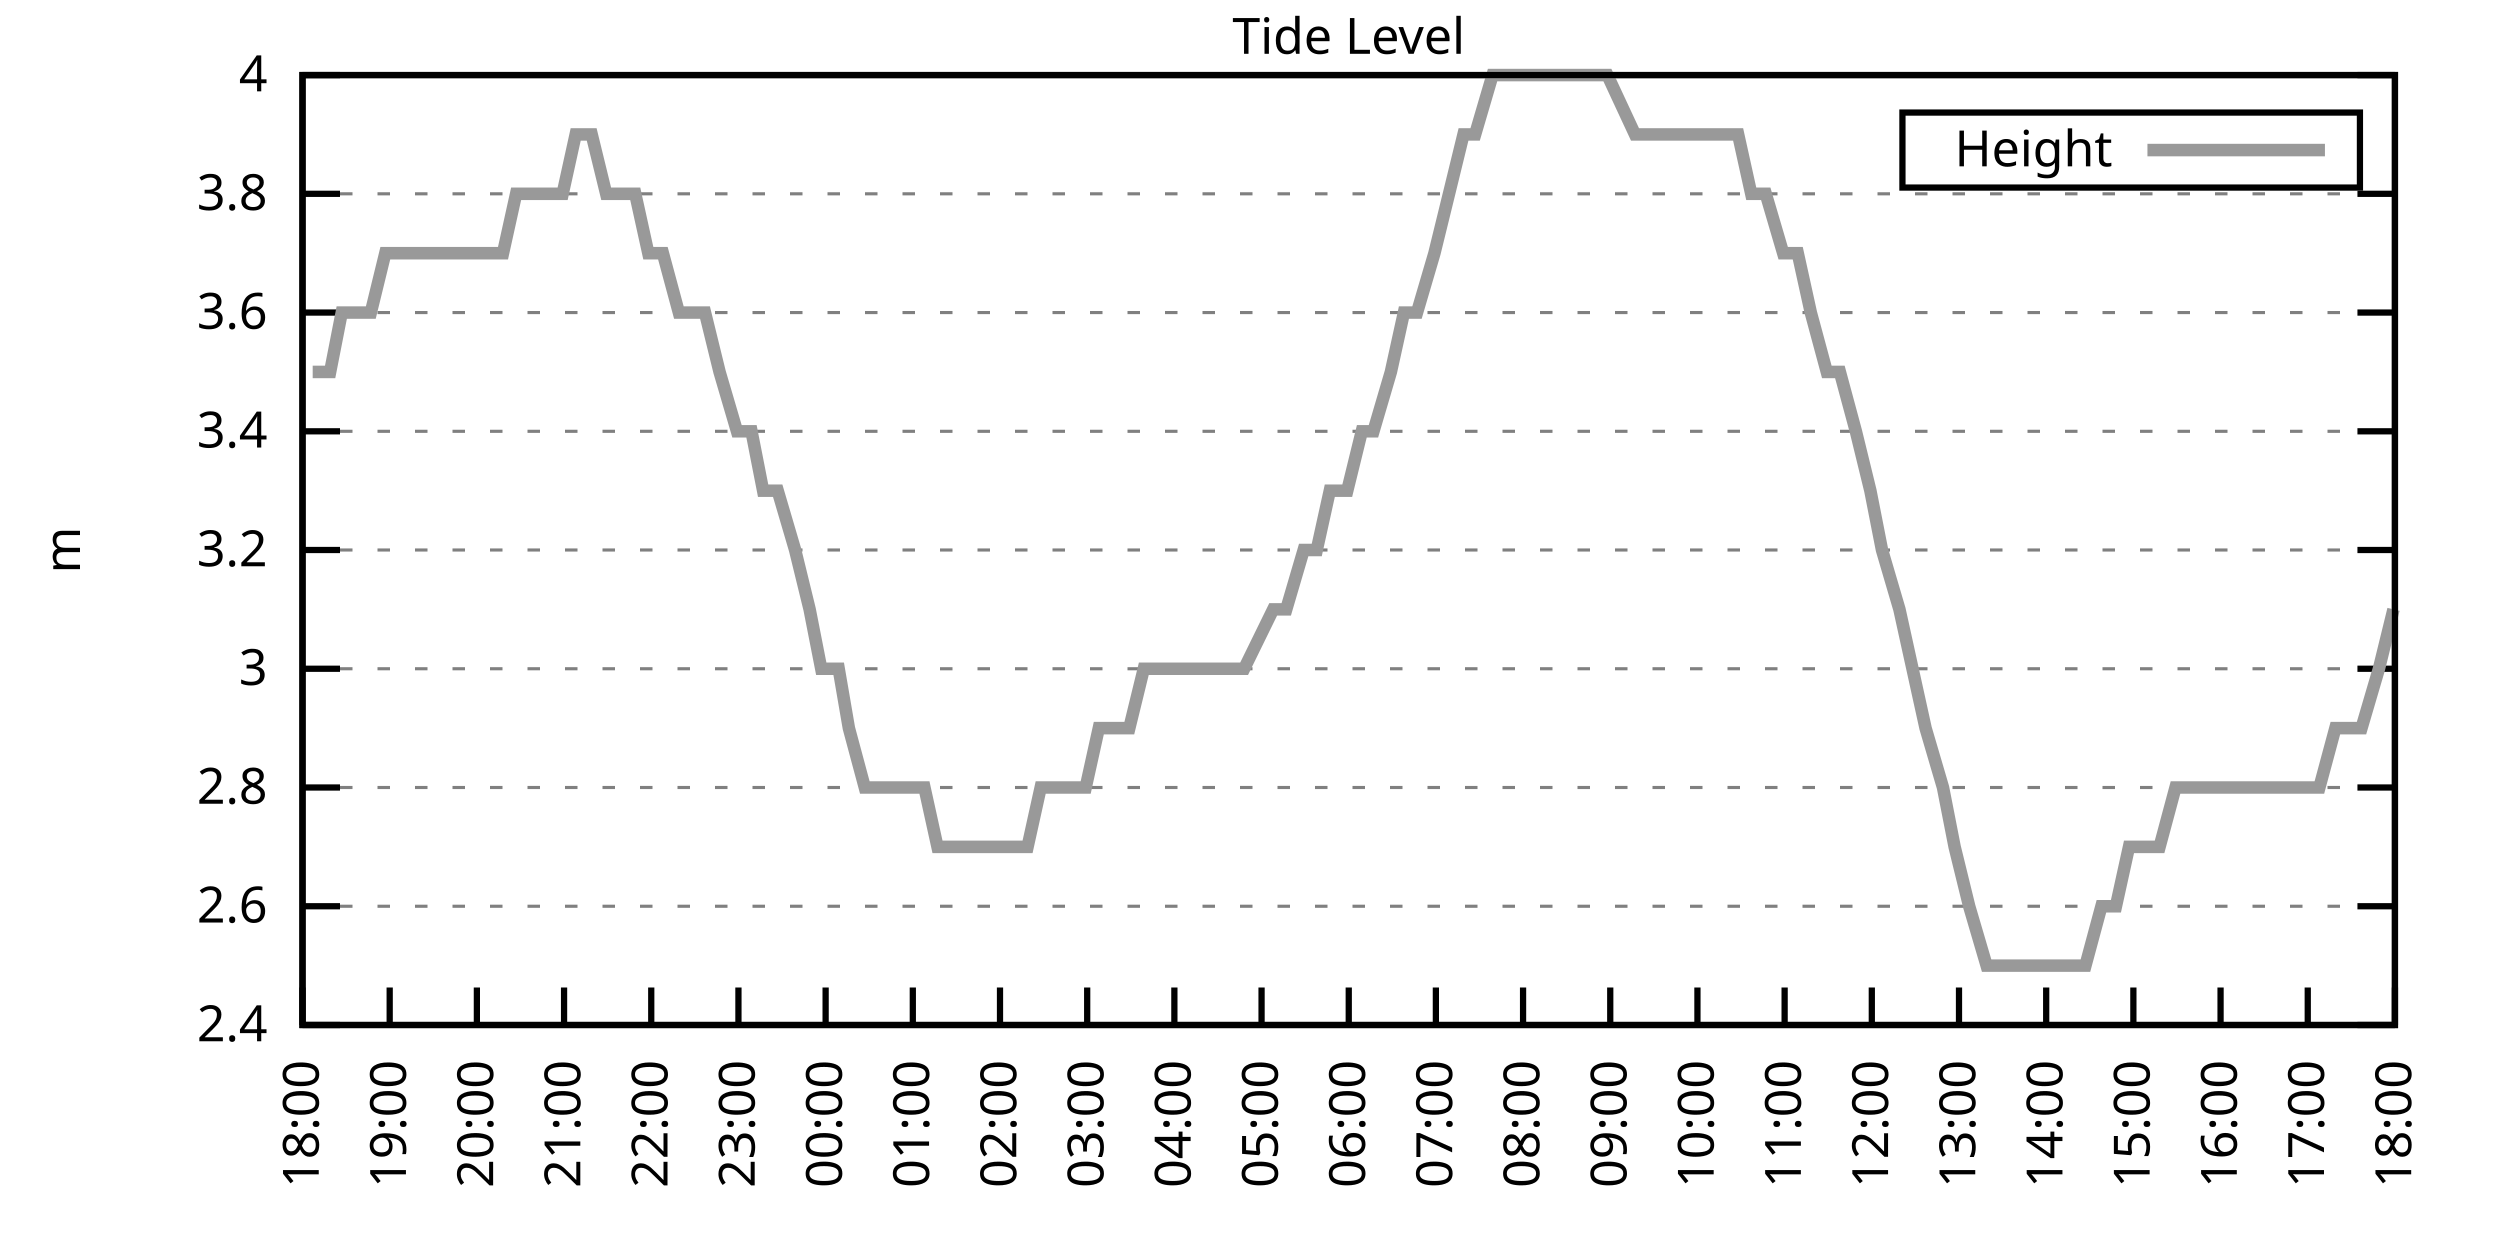
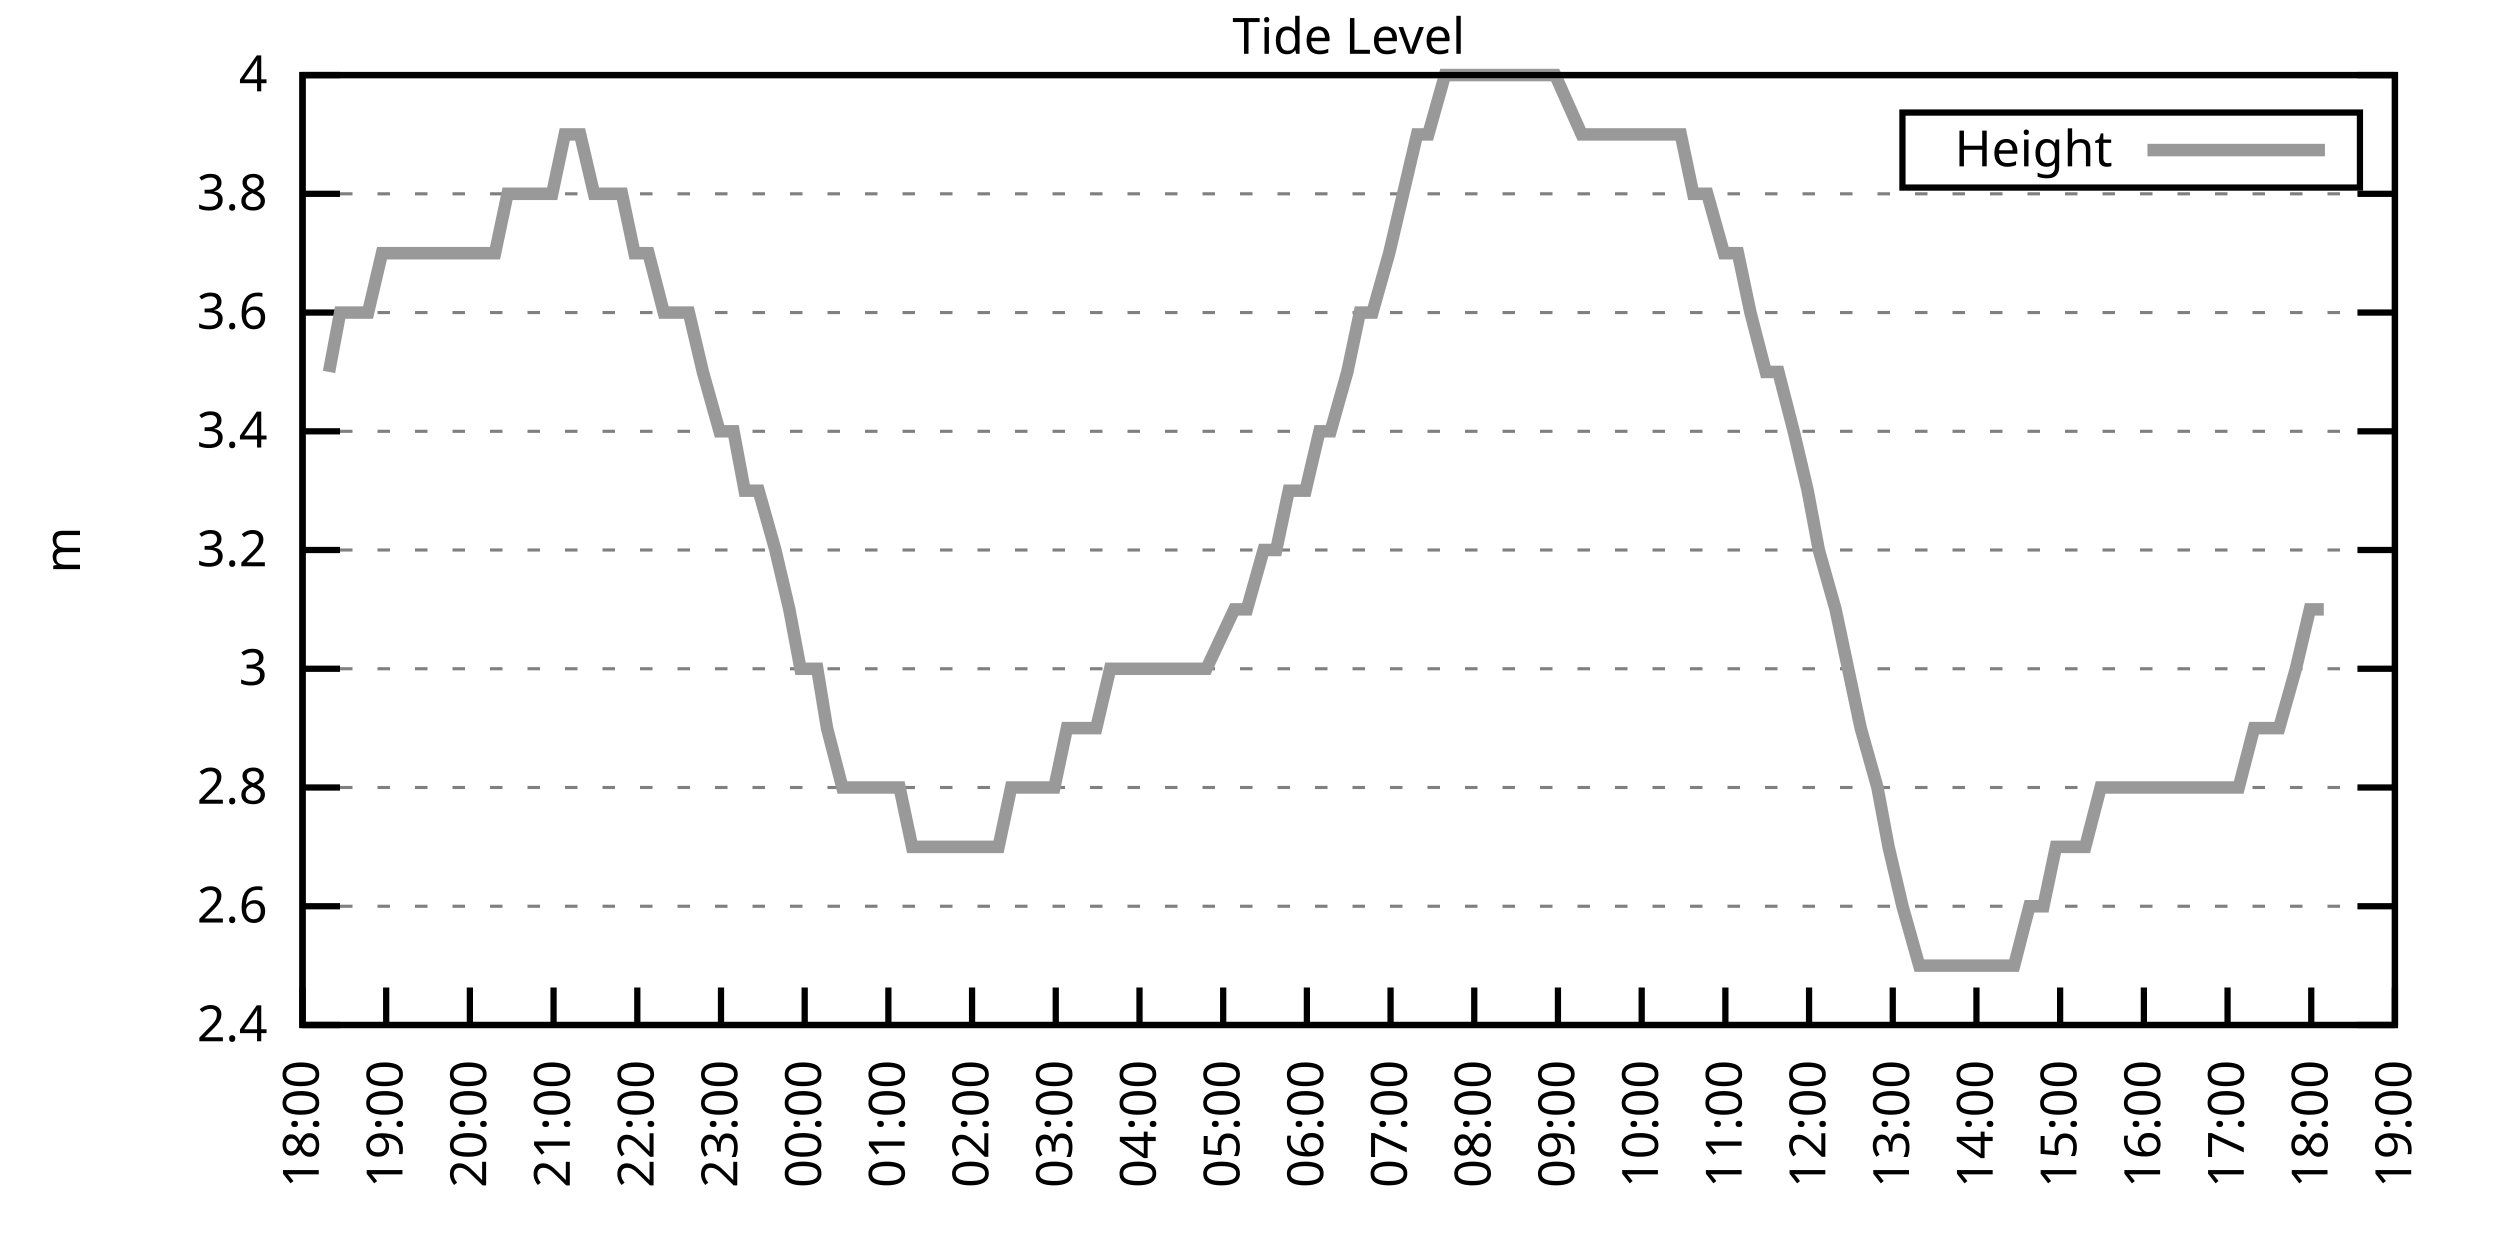
<svg xmlns="http://www.w3.org/2000/svg" xmlns:xlink="http://www.w3.org/1999/xlink" width="400" height="200" viewBox="0 0 400 200">
  <g id="gnuplot_canvas">
    <rect x="0" y="0" width="400" height="200" fill="none" />
    <defs>
      <circle id="gpDot" r="0.5" stroke-width="0.5" stroke="currentColor" />
      <path id="gpPt0" stroke-width="0.333" stroke="currentColor" d="M-1,0 h2 M0,-1 v2" />
      <path id="gpPt1" stroke-width="0.333" stroke="currentColor" d="M-1,-1 L1,1 M1,-1 L-1,1" />
      <path id="gpPt2" stroke-width="0.333" stroke="currentColor" d="M-1,0 L1,0 M0,-1 L0,1 M-1,-1 L1,1 M-1,1 L1,-1" />
      <rect id="gpPt3" stroke-width="0.333" stroke="currentColor" x="-1" y="-1" width="2" height="2" />
      <rect id="gpPt4" stroke-width="0.333" stroke="currentColor" fill="currentColor" x="-1" y="-1" width="2" height="2" />
      <circle id="gpPt5" stroke-width="0.333" stroke="currentColor" cx="0" cy="0" r="1" />
      <use xlink:href="#gpPt5" id="gpPt6" fill="currentColor" stroke="none" />
      <path id="gpPt7" stroke-width="0.333" stroke="currentColor" d="M0,-1.33 L-1.33,0.67 L1.33,0.67 z" />
      <use xlink:href="#gpPt7" id="gpPt8" fill="currentColor" stroke="none" />
      <use xlink:href="#gpPt7" id="gpPt9" stroke="currentColor" transform="rotate(180)" />
      <use xlink:href="#gpPt9" id="gpPt10" fill="currentColor" stroke="none" />
      <use xlink:href="#gpPt3" id="gpPt11" stroke="currentColor" transform="rotate(45)" />
      <use xlink:href="#gpPt11" id="gpPt12" fill="currentColor" stroke="none" />
      <path id="gpPt13" stroke-width="0.333" stroke="currentColor" d="M0,1.330 L1.265,0.411 L0.782,-1.067 L-0.782,-1.076 L-1.265,0.411 z" />
      <use xlink:href="#gpPt13" id="gpPt14" fill="currentColor" stroke="none" />
      <filter id="textbox" filterUnits="objectBoundingBox" x="0" y="0" height="1" width="1">
        <feFlood flood-color="white" flood-opacity="1" result="bgnd" />
        <feComposite in="SourceGraphic" in2="bgnd" operator="atop" />
      </filter>
      <filter id="greybox" filterUnits="objectBoundingBox" x="0" y="0" height="1" width="1">
        <feFlood flood-color="lightgrey" flood-opacity="1" result="grey" />
        <feComposite in="SourceGraphic" in2="grey" operator="atop" />
      </filter>
    </defs>
    <g fill="none" color="white" stroke="currentColor" stroke-width="1.00" stroke-linecap="butt" stroke-linejoin="miter">
</g>
    <g fill="none" color="black" stroke="currentColor" stroke-width="1.00" stroke-linecap="butt" stroke-linejoin="miter">
      <g stroke="none" shape-rendering="crispEdges">
        <polygon fill="rgb(255, 255, 255)" points="48.40,164.00 383.18,164.00 383.18,12.02 48.40,12.02 " />
      </g>
    </g>
    <g fill="none" color="black" stroke="currentColor" stroke-width="1.00" stroke-linecap="butt" stroke-linejoin="miter">
</g>
    <g fill="none" color="black" stroke="black" stroke-width="0.50" stroke-linecap="butt" stroke-linejoin="miter">
</g>
    <g fill="none" color="gray" stroke="currentColor" stroke-width="0.50" stroke-linecap="butt" stroke-linejoin="miter">
      <path stroke="gray" stroke-dasharray="2,4" class="gridline" d="M48.40,164.00 L383.19,164.00  " />
    </g>
    <g fill="none" color="gray" stroke="gray" stroke-width="1.00" stroke-linecap="butt" stroke-linejoin="miter">
</g>
    <g fill="none" color="black" stroke="currentColor" stroke-width="1.00" stroke-linecap="butt" stroke-linejoin="miter">
      <path stroke="black" d="M48.40,164.00 L54.40,164.00 M383.19,164.00 L377.19,164.00  " />
      <g transform="translate(42.80,166.60)" stroke="none" fill="black" font-family="Sans" font-size="8.00" text-anchor="end">
        <text>
          <tspan font-family="Sans"> 2.4</tspan>
        </text>
      </g>
    </g>
    <g fill="none" color="black" stroke="currentColor" stroke-width="1.00" stroke-linecap="butt" stroke-linejoin="miter">
</g>
    <g fill="none" color="black" stroke="black" stroke-width="0.50" stroke-linecap="butt" stroke-linejoin="miter">
</g>
    <g fill="none" color="gray" stroke="currentColor" stroke-width="0.50" stroke-linecap="butt" stroke-linejoin="miter">
      <path stroke="gray" stroke-dasharray="2,4" class="gridline" d="M48.40,145.00 L383.19,145.00  " />
    </g>
    <g fill="none" color="gray" stroke="gray" stroke-width="1.00" stroke-linecap="butt" stroke-linejoin="miter">
</g>
    <g fill="none" color="black" stroke="currentColor" stroke-width="1.00" stroke-linecap="butt" stroke-linejoin="miter">
      <path stroke="black" d="M48.40,145.00 L54.40,145.00 M383.19,145.00 L377.19,145.00  " />
      <g transform="translate(42.80,147.60)" stroke="none" fill="black" font-family="Sans" font-size="8.00" text-anchor="end">
        <text>
          <tspan font-family="Sans"> 2.6</tspan>
        </text>
      </g>
    </g>
    <g fill="none" color="black" stroke="currentColor" stroke-width="1.00" stroke-linecap="butt" stroke-linejoin="miter">
</g>
    <g fill="none" color="black" stroke="black" stroke-width="0.50" stroke-linecap="butt" stroke-linejoin="miter">
</g>
    <g fill="none" color="gray" stroke="currentColor" stroke-width="0.50" stroke-linecap="butt" stroke-linejoin="miter">
      <path stroke="gray" stroke-dasharray="2,4" class="gridline" d="M48.40,126.00 L383.19,126.00  " />
    </g>
    <g fill="none" color="gray" stroke="gray" stroke-width="1.00" stroke-linecap="butt" stroke-linejoin="miter">
</g>
    <g fill="none" color="black" stroke="currentColor" stroke-width="1.00" stroke-linecap="butt" stroke-linejoin="miter">
      <path stroke="black" d="M48.40,126.00 L54.40,126.00 M383.19,126.00 L377.19,126.00  " />
      <g transform="translate(42.80,128.60)" stroke="none" fill="black" font-family="Sans" font-size="8.00" text-anchor="end">
        <text>
          <tspan font-family="Sans"> 2.8</tspan>
        </text>
      </g>
    </g>
    <g fill="none" color="black" stroke="currentColor" stroke-width="1.00" stroke-linecap="butt" stroke-linejoin="miter">
</g>
    <g fill="none" color="black" stroke="black" stroke-width="0.50" stroke-linecap="butt" stroke-linejoin="miter">
</g>
    <g fill="none" color="gray" stroke="currentColor" stroke-width="0.50" stroke-linecap="butt" stroke-linejoin="miter">
      <path stroke="gray" stroke-dasharray="2,4" class="gridline" d="M48.40,107.00 L383.19,107.00  " />
    </g>
    <g fill="none" color="gray" stroke="gray" stroke-width="1.00" stroke-linecap="butt" stroke-linejoin="miter">
</g>
    <g fill="none" color="black" stroke="currentColor" stroke-width="1.00" stroke-linecap="butt" stroke-linejoin="miter">
      <path stroke="black" d="M48.40,107.00 L54.40,107.00 M383.19,107.00 L377.19,107.00  " />
      <g transform="translate(42.80,109.60)" stroke="none" fill="black" font-family="Sans" font-size="8.00" text-anchor="end">
        <text>
          <tspan font-family="Sans"> 3</tspan>
        </text>
      </g>
    </g>
    <g fill="none" color="black" stroke="currentColor" stroke-width="1.00" stroke-linecap="butt" stroke-linejoin="miter">
</g>
    <g fill="none" color="black" stroke="black" stroke-width="0.50" stroke-linecap="butt" stroke-linejoin="miter">
</g>
    <g fill="none" color="gray" stroke="currentColor" stroke-width="0.50" stroke-linecap="butt" stroke-linejoin="miter">
      <path stroke="gray" stroke-dasharray="2,4" class="gridline" d="M48.40,88.00 L383.19,88.00  " />
    </g>
    <g fill="none" color="gray" stroke="gray" stroke-width="1.00" stroke-linecap="butt" stroke-linejoin="miter">
</g>
    <g fill="none" color="black" stroke="currentColor" stroke-width="1.00" stroke-linecap="butt" stroke-linejoin="miter">
      <path stroke="black" d="M48.40,88.00 L54.40,88.00 M383.19,88.00 L377.19,88.00  " />
      <g transform="translate(42.80,90.60)" stroke="none" fill="black" font-family="Sans" font-size="8.00" text-anchor="end">
        <text>
          <tspan font-family="Sans"> 3.2</tspan>
        </text>
      </g>
    </g>
    <g fill="none" color="black" stroke="currentColor" stroke-width="1.00" stroke-linecap="butt" stroke-linejoin="miter">
</g>
    <g fill="none" color="black" stroke="black" stroke-width="0.50" stroke-linecap="butt" stroke-linejoin="miter">
</g>
    <g fill="none" color="gray" stroke="currentColor" stroke-width="0.50" stroke-linecap="butt" stroke-linejoin="miter">
      <path stroke="gray" stroke-dasharray="2,4" class="gridline" d="M48.40,69.01 L383.19,69.01  " />
    </g>
    <g fill="none" color="gray" stroke="gray" stroke-width="1.00" stroke-linecap="butt" stroke-linejoin="miter">
</g>
    <g fill="none" color="black" stroke="currentColor" stroke-width="1.00" stroke-linecap="butt" stroke-linejoin="miter">
      <path stroke="black" d="M48.40,69.01 L54.40,69.01 M383.19,69.01 L377.19,69.01  " />
      <g transform="translate(42.80,71.61)" stroke="none" fill="black" font-family="Sans" font-size="8.00" text-anchor="end">
        <text>
          <tspan font-family="Sans"> 3.4</tspan>
        </text>
      </g>
    </g>
    <g fill="none" color="black" stroke="currentColor" stroke-width="1.00" stroke-linecap="butt" stroke-linejoin="miter">
</g>
    <g fill="none" color="black" stroke="black" stroke-width="0.50" stroke-linecap="butt" stroke-linejoin="miter">
</g>
    <g fill="none" color="gray" stroke="currentColor" stroke-width="0.50" stroke-linecap="butt" stroke-linejoin="miter">
      <path stroke="gray" stroke-dasharray="2,4" class="gridline" d="M48.40,50.01 L383.19,50.01  " />
    </g>
    <g fill="none" color="gray" stroke="gray" stroke-width="1.00" stroke-linecap="butt" stroke-linejoin="miter">
</g>
    <g fill="none" color="black" stroke="currentColor" stroke-width="1.00" stroke-linecap="butt" stroke-linejoin="miter">
      <path stroke="black" d="M48.40,50.01 L54.40,50.01 M383.19,50.01 L377.19,50.01  " />
      <g transform="translate(42.80,52.61)" stroke="none" fill="black" font-family="Sans" font-size="8.00" text-anchor="end">
        <text>
          <tspan font-family="Sans"> 3.6</tspan>
        </text>
      </g>
    </g>
    <g fill="none" color="black" stroke="currentColor" stroke-width="1.00" stroke-linecap="butt" stroke-linejoin="miter">
</g>
    <g fill="none" color="black" stroke="black" stroke-width="0.50" stroke-linecap="butt" stroke-linejoin="miter">
</g>
    <g fill="none" color="gray" stroke="currentColor" stroke-width="0.50" stroke-linecap="butt" stroke-linejoin="miter">
      <path stroke="gray" stroke-dasharray="2,4" class="gridline" d="M48.40,31.01 L383.19,31.01  " />
    </g>
    <g fill="none" color="gray" stroke="gray" stroke-width="1.00" stroke-linecap="butt" stroke-linejoin="miter">
</g>
    <g fill="none" color="black" stroke="currentColor" stroke-width="1.00" stroke-linecap="butt" stroke-linejoin="miter">
      <path stroke="black" d="M48.40,31.01 L54.40,31.01 M383.19,31.01 L377.19,31.01  " />
      <g transform="translate(42.80,33.61)" stroke="none" fill="black" font-family="Sans" font-size="8.00" text-anchor="end">
        <text>
          <tspan font-family="Sans"> 3.8</tspan>
        </text>
      </g>
    </g>
    <g fill="none" color="black" stroke="currentColor" stroke-width="1.00" stroke-linecap="butt" stroke-linejoin="miter">
</g>
    <g fill="none" color="black" stroke="black" stroke-width="0.50" stroke-linecap="butt" stroke-linejoin="miter">
</g>
    <g fill="none" color="gray" stroke="currentColor" stroke-width="0.50" stroke-linecap="butt" stroke-linejoin="miter">
      <path stroke="gray" stroke-dasharray="2,4" class="gridline" d="M48.40,12.01 L383.19,12.01  " />
    </g>
    <g fill="none" color="gray" stroke="gray" stroke-width="1.00" stroke-linecap="butt" stroke-linejoin="miter">
</g>
    <g fill="none" color="black" stroke="currentColor" stroke-width="1.00" stroke-linecap="butt" stroke-linejoin="miter">
      <path stroke="black" d="M48.40,12.01 L54.40,12.01 M383.19,12.01 L377.19,12.01  " />
      <g transform="translate(42.80,14.61)" stroke="none" fill="black" font-family="Sans" font-size="8.00" text-anchor="end">
        <text>
          <tspan font-family="Sans"> 4</tspan>
        </text>
      </g>
    </g>
    <g fill="none" color="black" stroke="currentColor" stroke-width="1.00" stroke-linecap="butt" stroke-linejoin="miter">
      <path stroke="black" d="M48.40,164.00 L48.40,158.00  " />
      <g transform="translate(51.00,169.60) rotate(270.00)" stroke="none" fill="black" font-family="Sans" font-size="8.00" text-anchor="end">
        <text>
          <tspan font-family="Sans">18:00</tspan>
        </text>
      </g>
    </g>
    <g fill="none" color="black" stroke="currentColor" stroke-width="1.00" stroke-linecap="butt" stroke-linejoin="miter">
-       <path stroke="black" d="M62.35,164.00 L62.35,158.00  " />
-       <g transform="translate(64.95,169.60) rotate(270.00)" stroke="none" fill="black" font-family="Sans" font-size="8.00" text-anchor="end">
+       <path stroke="black" d="M61.79,164.00 L61.79,158.00  " />
+       <g transform="translate(64.39,169.60) rotate(270.00)" stroke="none" fill="black" font-family="Sans" font-size="8.00" text-anchor="end">
        <text>
          <tspan font-family="Sans">19:00</tspan>
        </text>
      </g>
    </g>
    <g fill="none" color="black" stroke="currentColor" stroke-width="1.00" stroke-linecap="butt" stroke-linejoin="miter">
-       <path stroke="black" d="M76.30,164.00 L76.30,158.00  " />
-       <g transform="translate(78.90,169.60) rotate(270.00)" stroke="none" fill="black" font-family="Sans" font-size="8.00" text-anchor="end">
+       <path stroke="black" d="M75.18,164.00 L75.18,158.00  " />
+       <g transform="translate(77.78,169.60) rotate(270.00)" stroke="none" fill="black" font-family="Sans" font-size="8.00" text-anchor="end">
        <text>
          <tspan font-family="Sans">20:00</tspan>
        </text>
      </g>
    </g>
    <g fill="none" color="black" stroke="currentColor" stroke-width="1.00" stroke-linecap="butt" stroke-linejoin="miter">
-       <path stroke="black" d="M90.25,164.00 L90.25,158.00  " />
-       <g transform="translate(92.85,169.60) rotate(270.00)" stroke="none" fill="black" font-family="Sans" font-size="8.00" text-anchor="end">
+       <path stroke="black" d="M88.57,164.00 L88.57,158.00  " />
+       <g transform="translate(91.17,169.60) rotate(270.00)" stroke="none" fill="black" font-family="Sans" font-size="8.00" text-anchor="end">
        <text>
          <tspan font-family="Sans">21:00</tspan>
        </text>
      </g>
    </g>
    <g fill="none" color="black" stroke="currentColor" stroke-width="1.00" stroke-linecap="butt" stroke-linejoin="miter">
-       <path stroke="black" d="M104.20,164.00 L104.20,158.00  " />
-       <g transform="translate(106.80,169.60) rotate(270.00)" stroke="none" fill="black" font-family="Sans" font-size="8.00" text-anchor="end">
+       <path stroke="black" d="M101.97,164.00 L101.97,158.00  " />
+       <g transform="translate(104.57,169.60) rotate(270.00)" stroke="none" fill="black" font-family="Sans" font-size="8.00" text-anchor="end">
        <text>
          <tspan font-family="Sans">22:00</tspan>
        </text>
      </g>
    </g>
    <g fill="none" color="black" stroke="currentColor" stroke-width="1.00" stroke-linecap="butt" stroke-linejoin="miter">
-       <path stroke="black" d="M118.15,164.00 L118.15,158.00  " />
-       <g transform="translate(120.75,169.60) rotate(270.00)" stroke="none" fill="black" font-family="Sans" font-size="8.00" text-anchor="end">
+       <path stroke="black" d="M115.36,164.00 L115.36,158.00  " />
+       <g transform="translate(117.96,169.60) rotate(270.00)" stroke="none" fill="black" font-family="Sans" font-size="8.00" text-anchor="end">
        <text>
          <tspan font-family="Sans">23:00</tspan>
        </text>
      </g>
    </g>
    <g fill="none" color="black" stroke="currentColor" stroke-width="1.00" stroke-linecap="butt" stroke-linejoin="miter">
-       <path stroke="black" d="M132.10,164.00 L132.10,158.00  " />
-       <g transform="translate(134.70,169.60) rotate(270.00)" stroke="none" fill="black" font-family="Sans" font-size="8.00" text-anchor="end">
+       <path stroke="black" d="M128.75,164.00 L128.75,158.00  " />
+       <g transform="translate(131.35,169.60) rotate(270.00)" stroke="none" fill="black" font-family="Sans" font-size="8.00" text-anchor="end">
        <text>
          <tspan font-family="Sans">00:00</tspan>
        </text>
      </g>
    </g>
    <g fill="none" color="black" stroke="currentColor" stroke-width="1.00" stroke-linecap="butt" stroke-linejoin="miter">
-       <path stroke="black" d="M146.05,164.00 L146.05,158.00  " />
-       <g transform="translate(148.65,169.60) rotate(270.00)" stroke="none" fill="black" font-family="Sans" font-size="8.00" text-anchor="end">
+       <path stroke="black" d="M142.14,164.00 L142.14,158.00  " />
+       <g transform="translate(144.74,169.60) rotate(270.00)" stroke="none" fill="black" font-family="Sans" font-size="8.00" text-anchor="end">
        <text>
          <tspan font-family="Sans">01:00</tspan>
        </text>
      </g>
    </g>
    <g fill="none" color="black" stroke="currentColor" stroke-width="1.00" stroke-linecap="butt" stroke-linejoin="miter">
-       <path stroke="black" d="M160.00,164.00 L160.00,158.00  " />
-       <g transform="translate(162.60,169.60) rotate(270.00)" stroke="none" fill="black" font-family="Sans" font-size="8.00" text-anchor="end">
+       <path stroke="black" d="M155.53,164.00 L155.53,158.00  " />
+       <g transform="translate(158.13,169.60) rotate(270.00)" stroke="none" fill="black" font-family="Sans" font-size="8.00" text-anchor="end">
        <text>
          <tspan font-family="Sans">02:00</tspan>
        </text>
      </g>
    </g>
    <g fill="none" color="black" stroke="currentColor" stroke-width="1.00" stroke-linecap="butt" stroke-linejoin="miter">
-       <path stroke="black" d="M173.95,164.00 L173.95,158.00  " />
-       <g transform="translate(176.55,169.60) rotate(270.00)" stroke="none" fill="black" font-family="Sans" font-size="8.00" text-anchor="end">
+       <path stroke="black" d="M168.92,164.00 L168.92,158.00  " />
+       <g transform="translate(171.52,169.60) rotate(270.00)" stroke="none" fill="black" font-family="Sans" font-size="8.00" text-anchor="end">
        <text>
          <tspan font-family="Sans">03:00</tspan>
        </text>
      </g>
    </g>
    <g fill="none" color="black" stroke="currentColor" stroke-width="1.00" stroke-linecap="butt" stroke-linejoin="miter">
-       <path stroke="black" d="M187.90,164.00 L187.90,158.00  " />
-       <g transform="translate(190.50,169.60) rotate(270.00)" stroke="none" fill="black" font-family="Sans" font-size="8.00" text-anchor="end">
+       <path stroke="black" d="M182.32,164.00 L182.32,158.00  " />
+       <g transform="translate(184.92,169.60) rotate(270.00)" stroke="none" fill="black" font-family="Sans" font-size="8.00" text-anchor="end">
        <text>
          <tspan font-family="Sans">04:00</tspan>
        </text>
      </g>
    </g>
    <g fill="none" color="black" stroke="currentColor" stroke-width="1.00" stroke-linecap="butt" stroke-linejoin="miter">
-       <path stroke="black" d="M201.85,164.00 L201.85,158.00  " />
-       <g transform="translate(204.45,169.60) rotate(270.00)" stroke="none" fill="black" font-family="Sans" font-size="8.00" text-anchor="end">
+       <path stroke="black" d="M195.71,164.00 L195.71,158.00  " />
+       <g transform="translate(198.31,169.60) rotate(270.00)" stroke="none" fill="black" font-family="Sans" font-size="8.00" text-anchor="end">
        <text>
          <tspan font-family="Sans">05:00</tspan>
        </text>
      </g>
    </g>
    <g fill="none" color="black" stroke="currentColor" stroke-width="1.00" stroke-linecap="butt" stroke-linejoin="miter">
-       <path stroke="black" d="M215.80,164.00 L215.80,158.00  " />
-       <g transform="translate(218.40,169.60) rotate(270.00)" stroke="none" fill="black" font-family="Sans" font-size="8.00" text-anchor="end">
+       <path stroke="black" d="M209.10,164.00 L209.10,158.00  " />
+       <g transform="translate(211.70,169.60) rotate(270.00)" stroke="none" fill="black" font-family="Sans" font-size="8.00" text-anchor="end">
        <text>
          <tspan font-family="Sans">06:00</tspan>
        </text>
      </g>
    </g>
    <g fill="none" color="black" stroke="currentColor" stroke-width="1.00" stroke-linecap="butt" stroke-linejoin="miter">
-       <path stroke="black" d="M229.74,164.00 L229.74,158.00  " />
-       <g transform="translate(232.34,169.60) rotate(270.00)" stroke="none" fill="black" font-family="Sans" font-size="8.00" text-anchor="end">
+       <path stroke="black" d="M222.49,164.00 L222.49,158.00  " />
+       <g transform="translate(225.09,169.60) rotate(270.00)" stroke="none" fill="black" font-family="Sans" font-size="8.00" text-anchor="end">
        <text>
          <tspan font-family="Sans">07:00</tspan>
        </text>
      </g>
    </g>
    <g fill="none" color="black" stroke="currentColor" stroke-width="1.00" stroke-linecap="butt" stroke-linejoin="miter">
-       <path stroke="black" d="M243.69,164.00 L243.69,158.00  " />
-       <g transform="translate(246.29,169.60) rotate(270.00)" stroke="none" fill="black" font-family="Sans" font-size="8.00" text-anchor="end">
+       <path stroke="black" d="M235.88,164.00 L235.88,158.00  " />
+       <g transform="translate(238.48,169.60) rotate(270.00)" stroke="none" fill="black" font-family="Sans" font-size="8.00" text-anchor="end">
        <text>
          <tspan font-family="Sans">08:00</tspan>
        </text>
      </g>
    </g>
    <g fill="none" color="black" stroke="currentColor" stroke-width="1.00" stroke-linecap="butt" stroke-linejoin="miter">
-       <path stroke="black" d="M257.64,164.00 L257.64,158.00  " />
-       <g transform="translate(260.24,169.60) rotate(270.00)" stroke="none" fill="black" font-family="Sans" font-size="8.00" text-anchor="end">
+       <path stroke="black" d="M249.27,164.00 L249.27,158.00  " />
+       <g transform="translate(251.87,169.60) rotate(270.00)" stroke="none" fill="black" font-family="Sans" font-size="8.00" text-anchor="end">
        <text>
          <tspan font-family="Sans">09:00</tspan>
        </text>
      </g>
    </g>
    <g fill="none" color="black" stroke="currentColor" stroke-width="1.00" stroke-linecap="butt" stroke-linejoin="miter">
-       <path stroke="black" d="M271.59,164.00 L271.59,158.00  " />
-       <g transform="translate(274.19,169.60) rotate(270.00)" stroke="none" fill="black" font-family="Sans" font-size="8.00" text-anchor="end">
+       <path stroke="black" d="M262.67,164.00 L262.67,158.00  " />
+       <g transform="translate(265.27,169.60) rotate(270.00)" stroke="none" fill="black" font-family="Sans" font-size="8.00" text-anchor="end">
        <text>
          <tspan font-family="Sans">10:00</tspan>
        </text>
      </g>
    </g>
    <g fill="none" color="black" stroke="currentColor" stroke-width="1.00" stroke-linecap="butt" stroke-linejoin="miter">
-       <path stroke="black" d="M285.54,164.00 L285.54,158.00  " />
-       <g transform="translate(288.14,169.60) rotate(270.00)" stroke="none" fill="black" font-family="Sans" font-size="8.00" text-anchor="end">
+       <path stroke="black" d="M276.06,164.00 L276.06,158.00  " />
+       <g transform="translate(278.66,169.60) rotate(270.00)" stroke="none" fill="black" font-family="Sans" font-size="8.00" text-anchor="end">
        <text>
          <tspan font-family="Sans">11:00</tspan>
        </text>
      </g>
    </g>
    <g fill="none" color="black" stroke="currentColor" stroke-width="1.00" stroke-linecap="butt" stroke-linejoin="miter">
-       <path stroke="black" d="M299.49,164.00 L299.49,158.00  " />
-       <g transform="translate(302.09,169.60) rotate(270.00)" stroke="none" fill="black" font-family="Sans" font-size="8.00" text-anchor="end">
+       <path stroke="black" d="M289.45,164.00 L289.45,158.00  " />
+       <g transform="translate(292.05,169.60) rotate(270.00)" stroke="none" fill="black" font-family="Sans" font-size="8.00" text-anchor="end">
        <text>
          <tspan font-family="Sans">12:00</tspan>
        </text>
      </g>
    </g>
    <g fill="none" color="black" stroke="currentColor" stroke-width="1.00" stroke-linecap="butt" stroke-linejoin="miter">
-       <path stroke="black" d="M313.44,164.00 L313.44,158.00  " />
-       <g transform="translate(316.04,169.60) rotate(270.00)" stroke="none" fill="black" font-family="Sans" font-size="8.00" text-anchor="end">
+       <path stroke="black" d="M302.84,164.00 L302.84,158.00  " />
+       <g transform="translate(305.44,169.60) rotate(270.00)" stroke="none" fill="black" font-family="Sans" font-size="8.00" text-anchor="end">
        <text>
          <tspan font-family="Sans">13:00</tspan>
        </text>
      </g>
    </g>
    <g fill="none" color="black" stroke="currentColor" stroke-width="1.00" stroke-linecap="butt" stroke-linejoin="miter">
-       <path stroke="black" d="M327.39,164.00 L327.39,158.00  " />
-       <g transform="translate(329.99,169.60) rotate(270.00)" stroke="none" fill="black" font-family="Sans" font-size="8.00" text-anchor="end">
+       <path stroke="black" d="M316.23,164.00 L316.23,158.00  " />
+       <g transform="translate(318.83,169.60) rotate(270.00)" stroke="none" fill="black" font-family="Sans" font-size="8.00" text-anchor="end">
        <text>
          <tspan font-family="Sans">14:00</tspan>
        </text>
      </g>
    </g>
    <g fill="none" color="black" stroke="currentColor" stroke-width="1.00" stroke-linecap="butt" stroke-linejoin="miter">
-       <path stroke="black" d="M341.34,164.00 L341.34,158.00  " />
-       <g transform="translate(343.94,169.60) rotate(270.00)" stroke="none" fill="black" font-family="Sans" font-size="8.00" text-anchor="end">
+       <path stroke="black" d="M329.62,164.00 L329.62,158.00  " />
+       <g transform="translate(332.22,169.60) rotate(270.00)" stroke="none" fill="black" font-family="Sans" font-size="8.00" text-anchor="end">
        <text>
          <tspan font-family="Sans">15:00</tspan>
        </text>
      </g>
    </g>
    <g fill="none" color="black" stroke="currentColor" stroke-width="1.00" stroke-linecap="butt" stroke-linejoin="miter">
-       <path stroke="black" d="M355.29,164.00 L355.29,158.00  " />
-       <g transform="translate(357.89,169.60) rotate(270.00)" stroke="none" fill="black" font-family="Sans" font-size="8.00" text-anchor="end">
+       <path stroke="black" d="M343.02,164.00 L343.02,158.00  " />
+       <g transform="translate(345.62,169.60) rotate(270.00)" stroke="none" fill="black" font-family="Sans" font-size="8.00" text-anchor="end">
        <text>
          <tspan font-family="Sans">16:00</tspan>
        </text>
      </g>
    </g>
    <g fill="none" color="black" stroke="currentColor" stroke-width="1.00" stroke-linecap="butt" stroke-linejoin="miter">
-       <path stroke="black" d="M369.24,164.00 L369.24,158.00  " />
-       <g transform="translate(371.84,169.60) rotate(270.00)" stroke="none" fill="black" font-family="Sans" font-size="8.00" text-anchor="end">
+       <path stroke="black" d="M356.41,164.00 L356.41,158.00  " />
+       <g transform="translate(359.01,169.60) rotate(270.00)" stroke="none" fill="black" font-family="Sans" font-size="8.00" text-anchor="end">
        <text>
          <tspan font-family="Sans">17:00</tspan>
+         </text>
+       </g>
+     </g>
+     <g fill="none" color="black" stroke="currentColor" stroke-width="1.00" stroke-linecap="butt" stroke-linejoin="miter">
+       <path stroke="black" d="M369.80,164.00 L369.80,158.00  " />
+       <g transform="translate(372.40,169.60) rotate(270.00)" stroke="none" fill="black" font-family="Sans" font-size="8.00" text-anchor="end">
+         <text>
+           <tspan font-family="Sans">18:00</tspan>
        </text>
      </g>
    </g>
    <g fill="none" color="black" stroke="currentColor" stroke-width="1.00" stroke-linecap="butt" stroke-linejoin="miter">
      <path stroke="black" d="M383.19,164.00 L383.19,158.00  " />
      <g transform="translate(385.79,169.60) rotate(270.00)" stroke="none" fill="black" font-family="Sans" font-size="8.00" text-anchor="end">
        <text>
-           <tspan font-family="Sans">18:00</tspan>
+           <tspan font-family="Sans">19:00</tspan>
        </text>
      </g>
    </g>
    <g fill="none" color="black" stroke="currentColor" stroke-width="1.00" stroke-linecap="butt" stroke-linejoin="miter">
</g>
    <g fill="none" color="black" stroke="currentColor" stroke-width="1.00" stroke-linecap="butt" stroke-linejoin="miter">
      <path stroke="black" d="M48.40,12.01 L48.40,164.00 L383.19,164.00 L383.19,12.01 L48.40,12.01 Z  " />
    </g>
    <g fill="none" color="black" stroke="currentColor" stroke-width="1.00" stroke-linecap="butt" stroke-linejoin="miter">
</g>
    <g fill="none" color="black" stroke="currentColor" stroke-width="1.00" stroke-linecap="butt" stroke-linejoin="miter">
      <path stroke="black" d="M304.39,30.01 L304.39,18.01 L377.59,18.01 L377.59,30.01 L304.39,30.01 Z  " />
    </g>
    <g id="Tide_level_plot_1">
      <g fill="none" color="white" stroke="black" stroke-width="2.00" stroke-linecap="butt" stroke-linejoin="miter">
</g>
      <g fill="none" color="black" stroke="currentColor" stroke-width="2.00" stroke-linecap="butt" stroke-linejoin="miter">
        <g transform="translate(337.99,26.61)" stroke="none" fill="black" font-family="Sans" font-size="8.00" text-anchor="end">
          <text>
            <tspan font-family="Sans">Height</tspan>
          </text>
        </g>
      </g>
      <g fill="none" color="black" stroke="currentColor" stroke-width="2.00" stroke-linecap="butt" stroke-linejoin="miter">
-         <path stroke="rgb(153, 153, 153)" d="M343.59,24.01 L371.99,24.01 M50.03,59.51 L52.82,59.51 L54.68,50.01 L57.47,50.01 L59.33,50.01 L61.65,40.51   L64.44,40.51 L66.53,40.51 L68.63,40.51 L71.42,40.51 L73.51,40.51 L75.60,40.51 L78.39,40.51 L80.48,40.51   L82.58,31.01 L85.37,31.01 L87.69,31.01 L90.02,31.01 L92.11,21.51 L94.67,21.51 L96.99,31.01 L98.85,31.01   L101.64,31.01 L103.73,40.51 L106.06,40.51 L108.62,50.01 L110.48,50.01 L112.80,50.01 L115.13,59.51 L117.92,69.01   L120.24,69.01 L122.10,78.51 L124.43,78.51 L127.22,88.00 L129.54,97.50 L131.40,107.00 L134.19,107.00 L135.82,116.50   L138.37,126.00 L140.93,126.00 L143.49,126.00 L145.58,126.00 L147.91,126.00 L150.00,135.50 L151.86,135.50 L154.88,135.50   L157.44,135.50 L159.76,135.50 L161.62,135.50 L164.41,135.50 L166.51,126.00 L170.92,126.00 L173.71,126.00 L175.81,116.50   L178.36,116.50 L180.69,116.50 L183.01,107.00 L184.41,107.00 L186.97,107.00 L189.52,107.00 L194.64,107.00 L196.96,107.00   L199.06,107.00 L203.71,97.50 L205.80,97.50 L208.59,88.00 L210.68,88.00 L212.77,78.51 L215.56,78.51 L217.89,69.01   L219.75,69.01 L222.54,59.51 L224.63,50.01 L226.72,50.01 L229.51,40.51 L231.84,31.01 L234.16,21.51 L236.02,21.51   L238.81,12.01 L241.14,12.01 L243.23,12.01 L245.79,12.01 L247.88,12.01 L250.20,12.01 L252.30,12.01 L254.62,12.01   L257.18,12.01 L261.60,21.51 L264.39,21.51 L266.48,21.51 L269.04,21.51 L271.13,21.51 L273.69,21.51 L276.01,21.51   L278.10,21.51 L280.20,31.01 L282.52,31.01 L285.31,40.51 L287.64,40.51 L289.73,50.01 L292.29,59.51 L294.38,59.51   L296.94,69.01 L299.26,78.51 L301.12,88.00 L303.91,97.50 L306.00,107.00 L308.09,116.50 L310.88,126.00 L312.74,135.50   L315.07,145.00 L317.86,154.50 L319.95,154.50 L322.28,154.50 L324.83,154.50 L327.16,154.50 L329.02,154.50 L331.81,154.50   L333.67,154.50 L336.23,145.00 L338.55,145.00 L340.64,135.50 L342.97,135.50 L345.53,135.50 L348.08,126.00 L350.18,126.00   L352.73,126.00 L354.59,126.00 L357.15,126.00 L359.24,126.00 L362.03,126.00 L364.13,126.00 L366.68,126.00 L369.01,126.00   L371.10,126.00 L373.66,116.50 L375.52,116.50 L377.84,116.50 L380.63,107.00 L382.96,97.50  " />
+         <path stroke="rgb(153, 153, 153)" d="M343.59,24.01 L371.99,24.01 M52.64,59.51 L54.43,50.01 L57.10,50.01 L58.89,50.01 L61.12,40.51 L63.80,40.51   L65.81,40.51 L67.82,40.51 L70.50,40.51 L72.50,40.51 L74.51,40.51 L77.19,40.51 L79.20,40.51 L81.21,31.01   L83.89,31.01 L86.12,31.01 L88.35,31.01 L90.36,21.51 L92.82,21.51 L95.05,31.01 L96.83,31.01 L99.51,31.01   L101.52,40.51 L103.75,40.51 L106.21,50.01 L107.99,50.01 L110.22,50.01 L112.46,59.51 L115.13,69.01 L117.37,69.01   L119.15,78.51 L121.38,78.51 L124.06,88.00 L126.29,97.50 L128.08,107.00 L130.76,107.00 L132.32,116.50 L134.78,126.00   L137.23,126.00 L139.69,126.00 L141.69,126.00 L143.93,126.00 L145.94,135.50 L147.72,135.50 L150.62,135.50 L153.08,135.50   L155.31,135.50 L157.10,135.50 L159.77,135.50 L161.78,126.00 L166.02,126.00 L168.70,126.00 L170.71,116.50 L173.17,116.50   L175.40,116.50 L177.63,107.00 L178.97,107.00 L181.42,107.00 L183.88,107.00 L188.79,107.00 L191.02,107.00 L193.03,107.00   L197.49,97.50 L199.50,97.50 L202.18,88.00 L204.19,88.00 L206.20,78.51 L208.88,78.51 L211.11,69.01 L212.89,69.01   L215.57,59.51 L217.58,50.01 L219.59,50.01 L222.27,40.51 L224.50,31.01 L226.73,21.51 L228.52,21.51 L231.20,12.01   L233.43,12.01 L235.44,12.01 L237.89,12.01 L239.90,12.01 L242.13,12.01 L244.14,12.01 L246.37,12.01 L248.83,12.01   L253.07,21.51 L255.75,21.51 L257.76,21.51 L260.21,21.51 L262.22,21.51 L264.67,21.51 L266.91,21.51 L268.92,21.51   L270.92,31.01 L273.16,31.01 L275.83,40.51 L278.07,40.51 L280.07,50.01 L282.53,59.51 L284.54,59.51 L286.99,69.01   L289.23,78.51 L291.01,88.00 L293.69,97.50 L295.70,107.00 L297.71,116.50 L300.39,126.00 L302.17,135.50 L304.40,145.00   L307.08,154.50 L309.09,154.50 L311.32,154.50 L313.78,154.50 L316.01,154.50 L317.79,154.50 L320.47,154.50 L322.26,154.50   L324.71,145.00 L326.95,145.00 L328.95,135.50 L331.19,135.50 L333.64,135.50 L336.10,126.00 L338.10,126.00 L340.56,126.00   L342.35,126.00 L344.80,126.00 L346.81,126.00 L349.49,126.00 L351.50,126.00 L353.95,126.00 L356.18,126.00 L358.19,126.00   L360.65,116.50 L362.43,116.50 L364.66,116.50 L367.34,107.00 L369.58,97.50 L371.81,97.50  " />
      </g>
    </g>
    <g fill="none" color="black" stroke="currentColor" stroke-width="2.00" stroke-linecap="butt" stroke-linejoin="miter">
</g>
    <g fill="none" color="black" stroke="black" stroke-width="1.00" stroke-linecap="butt" stroke-linejoin="miter">
</g>
    <g fill="none" color="black" stroke="currentColor" stroke-width="1.00" stroke-linecap="butt" stroke-linejoin="miter">
      <path stroke="black" d="M48.40,12.01 L48.40,164.00 L383.19,164.00 L383.19,12.01 L48.40,12.01 Z  " />
      <g transform="translate(12.80,88.01) rotate(270.00)" stroke="none" fill="black" font-family="Sans" font-size="8.00" text-anchor="middle">
        <text>
          <tspan font-family="Sans">m</tspan>
        </text>
      </g>
    </g>
    <g fill="none" color="black" stroke="currentColor" stroke-width="1.00" stroke-linecap="butt" stroke-linejoin="miter">
</g>
    <g fill="none" color="black" stroke="currentColor" stroke-width="1.00" stroke-linecap="butt" stroke-linejoin="miter">
      <g transform="translate(215.79,8.61)" stroke="none" fill="black" font-family="Sans" font-size="8.00" text-anchor="middle">
        <text>
          <tspan font-family="Sans">Tide Level</tspan>
        </text>
      </g>
    </g>
    <g fill="none" color="black" stroke="currentColor" stroke-width="1.00" stroke-linecap="butt" stroke-linejoin="miter">
</g>
  </g>
</svg>
